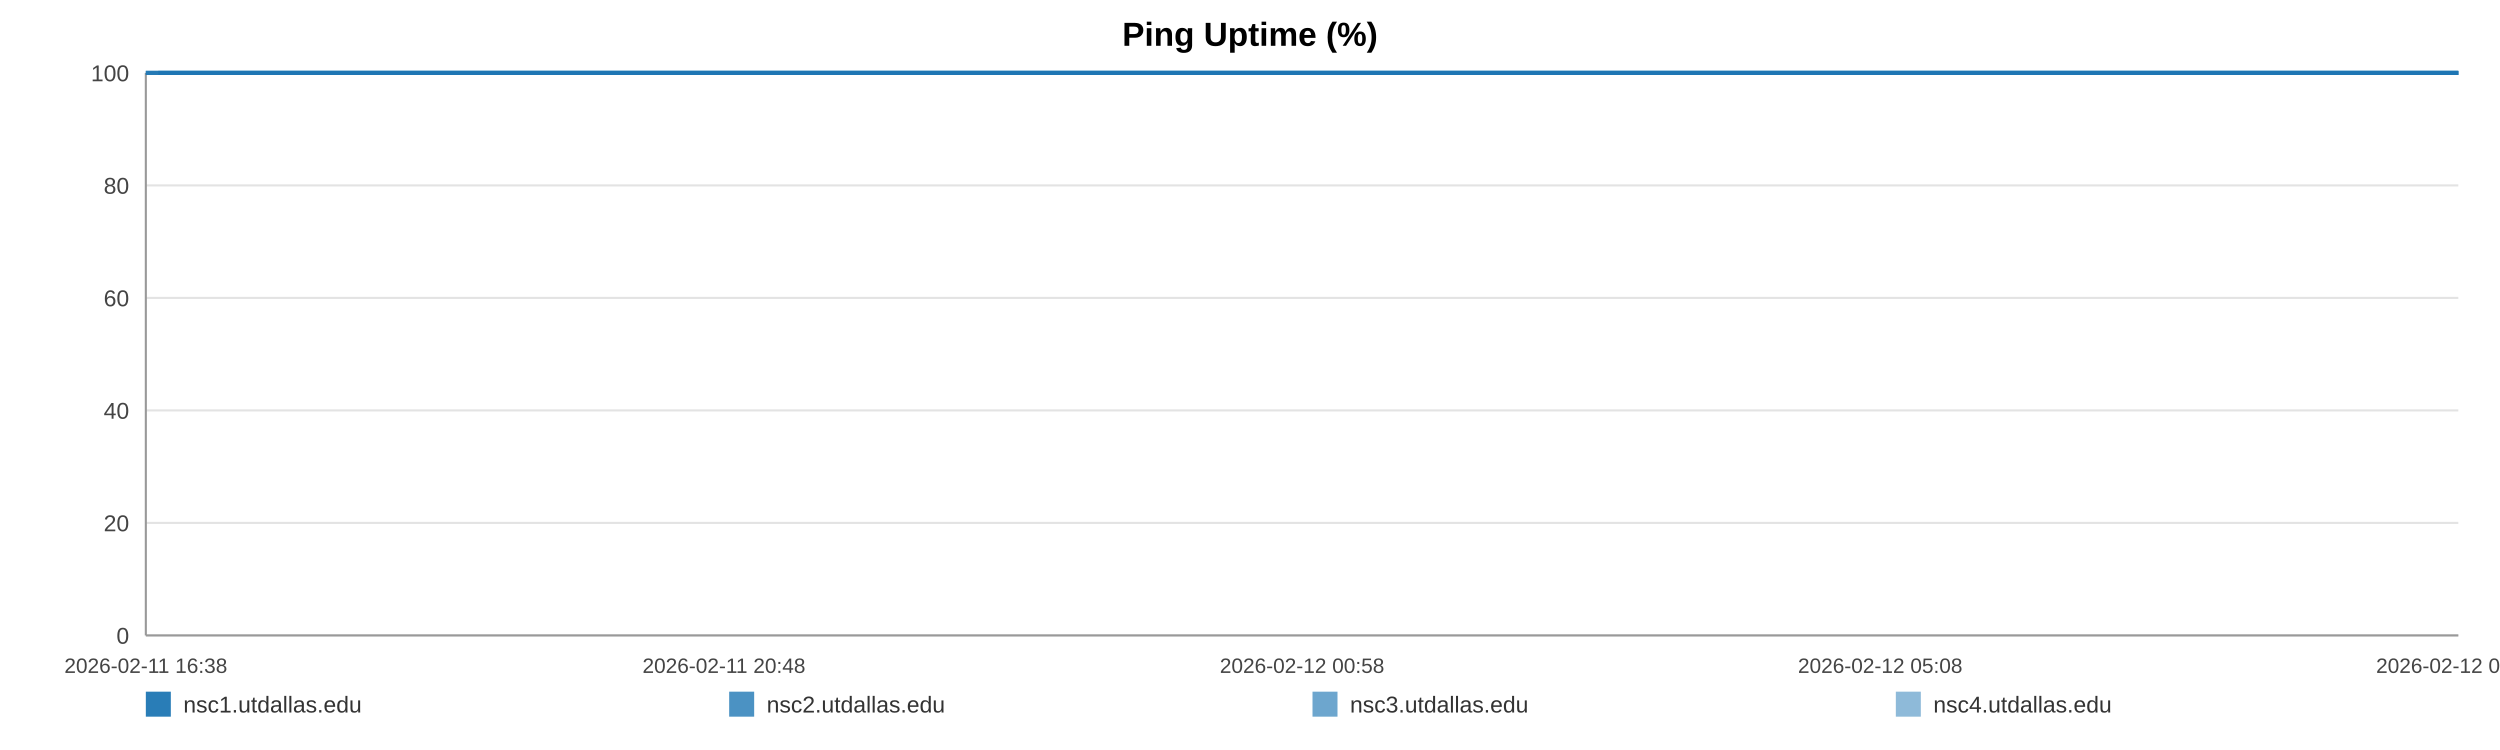
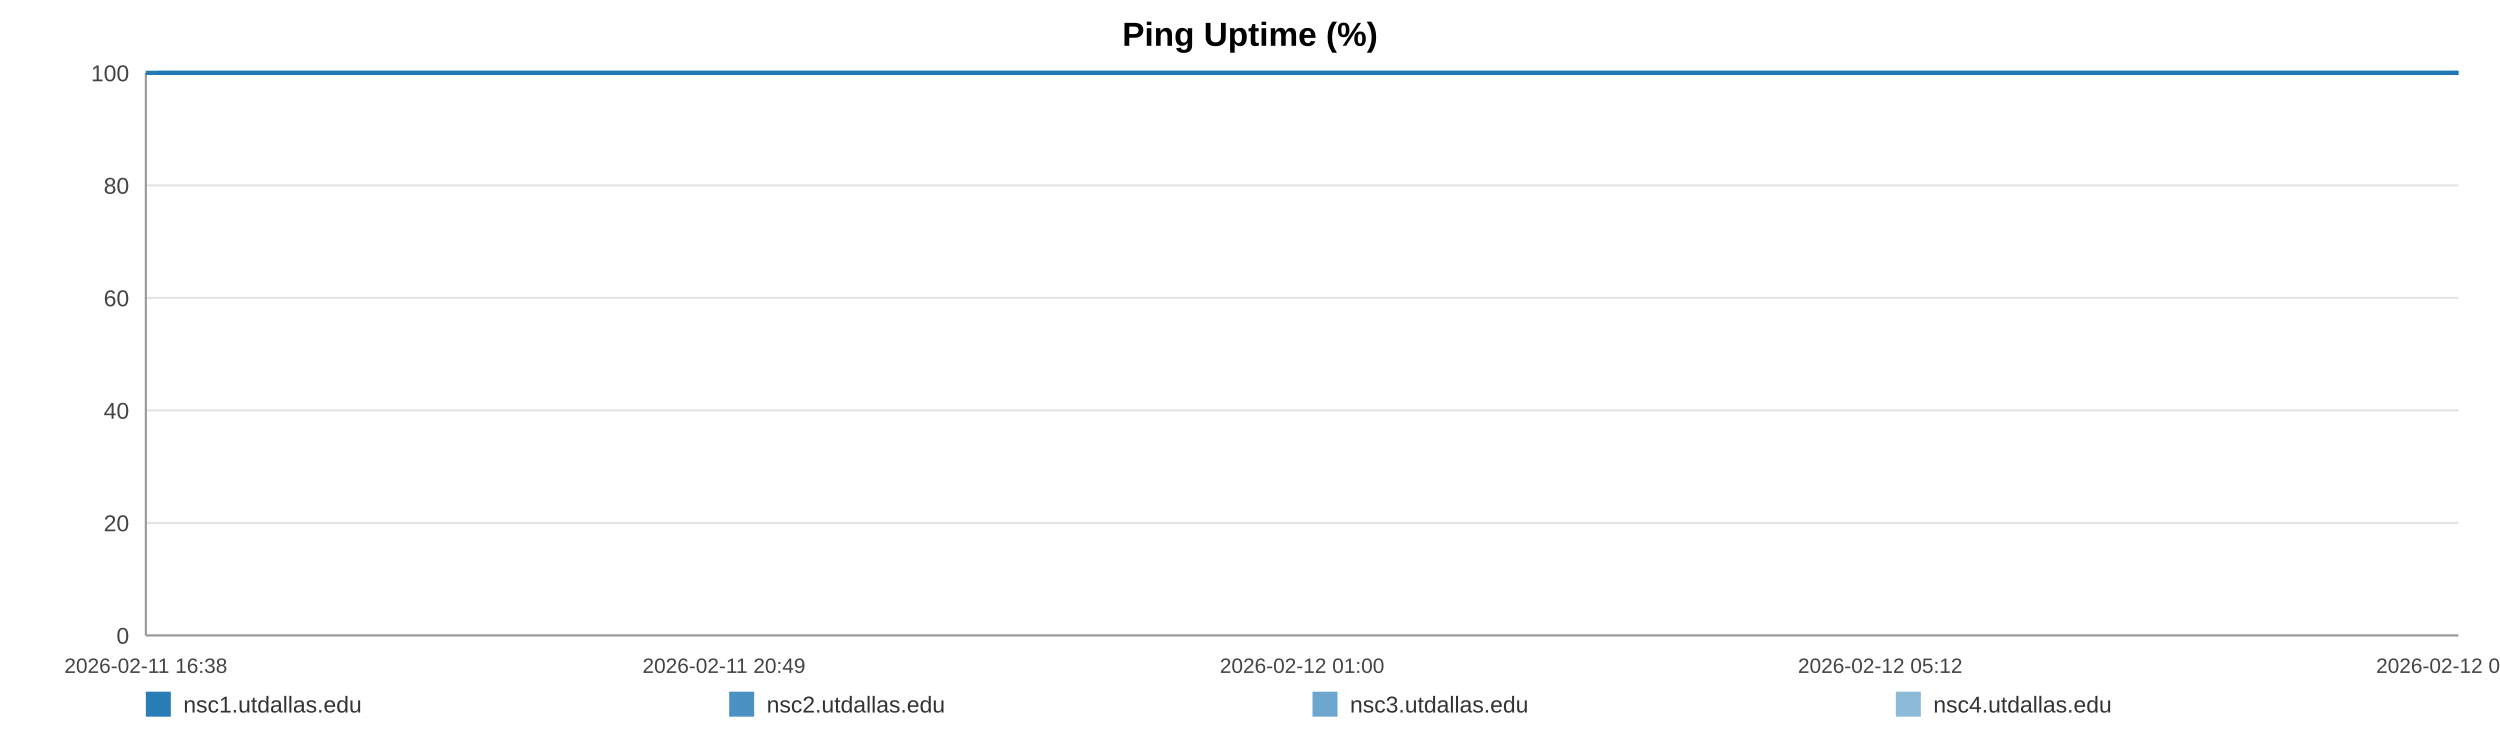
<svg xmlns="http://www.w3.org/2000/svg" width="1200" height="360" viewBox="0 0 1200 360" role="img" aria-label="Ping Uptime (%)">
  <rect width="100%" height="100%" fill="#ffffff" />
  <text x="600.0" y="22" text-anchor="middle" font-size="16" font-family="Arial, Helvetica, sans-serif" font-weight="bold">Ping Uptime (%)</text>
  <line x1="70" y1="35.00" x2="1180" y2="35.00" stroke="#e3e3e3" stroke-width="1" />
  <text x="62" y="39.00" text-anchor="end" font-size="11" fill="#444" font-family="Arial, Helvetica, sans-serif">100</text>
  <line x1="70" y1="89.00" x2="1180" y2="89.00" stroke="#e3e3e3" stroke-width="1" />
  <text x="62" y="93.00" text-anchor="end" font-size="11" fill="#444" font-family="Arial, Helvetica, sans-serif">80</text>
  <line x1="70" y1="143.00" x2="1180" y2="143.00" stroke="#e3e3e3" stroke-width="1" />
  <text x="62" y="147.00" text-anchor="end" font-size="11" fill="#444" font-family="Arial, Helvetica, sans-serif">60</text>
  <line x1="70" y1="197.00" x2="1180" y2="197.00" stroke="#e3e3e3" stroke-width="1" />
  <text x="62" y="201.00" text-anchor="end" font-size="11" fill="#444" font-family="Arial, Helvetica, sans-serif">40</text>
  <line x1="70" y1="251.00" x2="1180" y2="251.00" stroke="#e3e3e3" stroke-width="1" />
  <text x="62" y="255.00" text-anchor="end" font-size="11" fill="#444" font-family="Arial, Helvetica, sans-serif">20</text>
  <line x1="70" y1="305.00" x2="1180" y2="305.00" stroke="#e3e3e3" stroke-width="1" />
  <text x="62" y="309.00" text-anchor="end" font-size="11" fill="#444" font-family="Arial, Helvetica, sans-serif">0</text>
  <line x1="70" y1="35" x2="70" y2="305" stroke="#999" />
  <line x1="70" y1="305" x2="1180" y2="305" stroke="#999" />
  <text x="70.00" y="323" text-anchor="middle" font-size="10" fill="#444" font-family="Arial, Helvetica, sans-serif">2026-02-11 16:38</text>
-   <text x="347.50" y="323" text-anchor="middle" font-size="10" fill="#444" font-family="Arial, Helvetica, sans-serif">2026-02-11 20:48</text>
-   <text x="625.00" y="323" text-anchor="middle" font-size="10" fill="#444" font-family="Arial, Helvetica, sans-serif">2026-02-12 00:58</text>
-   <text x="902.50" y="323" text-anchor="middle" font-size="10" fill="#444" font-family="Arial, Helvetica, sans-serif">2026-02-12 05:08</text>
-   <text x="1180.00" y="323" text-anchor="middle" font-size="10" fill="#444" font-family="Arial, Helvetica, sans-serif">2026-02-12 09:18</text>
-   <polyline fill="none" stroke="#1f77b4" stroke-opacity="0.95" stroke-width="2" points="75.98,35.00 81.97,35.00 87.93,35.00 93.92,35.00 99.95,35.00 105.87,35.00 111.87,35.00 118.34,35.00 124.28,35.00 130.22,35.00 136.16,35.00 142.23,35.00 148.16,35.00 154.10,35.00 164.85,35.00 174.12,35.00 180.15,35.00 186.27,35.00 192.23,35.00 198.19,35.00 204.03,35.00 210.07,35.00 216.02,35.00 222.04,35.00 228.05,35.00 234.13,35.00 240.13,35.00 246.12,35.00 252.39,35.00 258.43,35.00 264.38,35.00 270.51,35.00 276.48,35.00 282.46,35.00 288.62,35.00 294.54,35.00 300.51,35.00 306.60,35.00 312.50,35.00 318.48,35.00 324.38,35.00 330.34,35.00 336.33,35.00 342.27,35.00 348.37,35.00 354.41,35.00 360.31,35.00 366.26,35.00 372.30,35.00 378.27,35.00 385.10,35.00 391.07,35.00 397.03,35.00 402.95,35.00 408.89,35.00 414.81,35.00 420.75,35.00 426.74,35.00 432.70,35.00 438.79,35.00 444.74,35.00 450.64,35.00 456.66,35.00 462.71,35.00 468.66,35.00 474.66,35.00 480.56,35.00 486.48,35.00 492.42,35.00 498.34,35.00 504.29,35.00 510.27,35.00 516.19,35.00 522.17,35.00 528.16,35.00 534.06,35.00 540.07,35.00 545.99,35.00 551.93,35.00 558.06,35.00 564.01,35.00 569.97,35.00 575.98,35.00 581.92,35.00 587.92,35.00 593.87,35.00 599.77,35.00 605.69,35.00 611.71,35.00 617.72,35.00 623.68,35.00 629.71,35.00 635.59,35.00 641.59,35.00 647.52,35.00 653.48,35.00 659.40,35.00 665.38,35.00 671.30,35.00 677.31,35.00 683.29,35.00 689.26,35.00 695.24,35.00 701.29,35.00 707.30,35.00 713.26,35.00 719.19,35.00 725.15,35.00 731.09,35.00 737.12,35.00 743.10,35.00 749.05,35.00 755.01,35.00 761.01,35.00 767.00,35.00 773.01,35.00 779.08,35.00 785.02,35.00 790.99,35.00 796.97,35.00 802.93,35.00 808.88,35.00 814.90,35.00 821.37,35.00 827.31,35.00 833.36,35.00 839.32,35.00 845.24,35.00 851.16,35.00 857.02,35.00 862.98,35.00 868.95,35.00 874.91,35.00 880.85,35.00 886.81,35.00 892.76,35.00 898.68,35.00 904.77,35.00 910.71,35.00 916.67,35.00 922.61,35.00 928.58,35.00 934.52,35.00 940.51,35.00 946.51,35.00 952.48,35.00 958.46,35.00 964.42,35.00 970.34,35.00 976.27,35.00 982.23,35.00 988.19,35.00 994.18,35.00 1000.21,35.00 1006.19,35.00 1012.15,35.00 1018.18,35.00 1024.15,35.00 1030.07,35.00 1036.07,35.00 1042.04,35.00 1048.11,35.00 1054.16,35.00 1060.10,35.00 1066.09,35.00 1072.01,35.00 1077.93,35.00 1083.89,35.00 1089.87,35.00 1095.81,35.00 1101.71,35.00 1107.65,35.00 1113.68,35.00 1119.65,35.00 1125.65,35.00 1131.60,35.00 1137.71,35.00 1143.67,35.00 1149.62,35.00 1155.56,35.00 1161.48,35.00 1167.97,35.00 1174.08,35.00 1180.00,35.00" />
-   <polyline fill="none" stroke="#1f77b4" stroke-opacity="0.80" stroke-width="2" points="70.00,35.00 75.98,35.00 81.97,35.00 87.93,35.00 93.92,35.00 99.95,35.00 105.87,35.00 111.87,35.00 118.34,35.00 124.28,35.00 130.22,35.00 136.16,35.00 142.23,35.00 148.16,35.00 154.10,35.00 164.85,35.00 174.12,35.00 180.15,35.00 186.27,35.00 192.23,35.00 198.19,35.00 204.03,35.00 210.07,35.00 216.02,35.00 222.04,35.00 228.05,35.00 234.13,35.00 240.13,35.00 246.12,35.00 252.39,35.00 258.43,35.00 264.38,35.00 270.51,35.00 276.48,35.00 282.46,35.00 288.62,35.00 294.54,35.00 300.51,35.00 306.60,35.00 312.50,35.00 318.48,35.00 324.38,35.00 330.34,35.00 336.33,35.00 342.27,35.00 348.37,35.00 354.41,35.00 360.31,35.00 366.26,35.00 372.30,35.00 378.27,35.00 385.10,35.00 391.07,35.00 397.03,35.00 402.95,35.00 408.89,35.00 414.81,35.00 420.75,35.00 426.74,35.00 432.70,35.00 438.79,35.00 444.74,35.00 450.64,35.00 456.66,35.00 462.71,35.00 468.66,35.00 474.66,35.00 480.56,35.00 486.48,35.00 492.42,35.00 498.34,35.00 504.29,35.00 510.27,35.00 516.19,35.00 522.17,35.00 528.16,35.00 534.06,35.00 540.07,35.00 545.99,35.00 551.93,35.00 558.06,35.00 564.01,35.00 569.97,35.00 575.98,35.00 581.92,35.00 587.92,35.00 593.87,35.00 599.77,35.00 605.69,35.00 611.71,35.00 617.72,35.00 623.68,35.00 629.71,35.00 635.59,35.00 641.59,35.00 647.52,35.00 653.48,35.00 659.40,35.00 665.38,35.00 671.30,35.00 677.31,35.00 683.29,35.00 689.26,35.00 695.24,35.00 701.29,35.00 707.30,35.00 713.26,35.00 719.19,35.00 725.15,35.00 731.09,35.00 737.12,35.00 743.10,35.00 749.05,35.00 755.01,35.00 761.01,35.00 767.00,35.00 773.01,35.00 779.08,35.00 785.02,35.00 790.99,35.00 796.97,35.00 802.93,35.00 808.88,35.00 814.90,35.00 821.37,35.00 827.31,35.00 833.36,35.00 839.32,35.00 845.24,35.00 851.16,35.00 857.02,35.00 862.98,35.00 868.95,35.00 874.91,35.00 880.85,35.00 886.81,35.00 892.76,35.00 898.68,35.00 904.77,35.00 910.71,35.00 916.67,35.00 922.61,35.00 928.58,35.00 934.52,35.00 940.51,35.00 946.51,35.00 952.48,35.00 958.46,35.00 964.42,35.00 970.34,35.00 976.27,35.00 982.23,35.00 988.19,35.00 994.18,35.00 1000.21,35.00 1006.19,35.00 1012.15,35.00 1018.18,35.00 1024.15,35.00 1030.07,35.00 1036.07,35.00 1042.04,35.00 1048.11,35.00 1054.16,35.00 1060.10,35.00 1066.09,35.00 1072.01,35.00 1077.93,35.00 1083.89,35.00 1089.87,35.00 1095.81,35.00 1101.71,35.00 1107.65,35.00 1113.68,35.00 1119.65,35.00 1125.65,35.00 1131.60,35.00 1137.71,35.00 1143.67,35.00 1149.62,35.00 1155.56,35.00 1161.48,35.00 1167.97,35.00 1174.08,35.00 1180.00,35.00" />
-   <polyline fill="none" stroke="#1f77b4" stroke-opacity="0.65" stroke-width="2" points="70.00,35.00 75.98,35.00 81.97,35.00 87.93,35.00 93.92,35.00 99.95,35.00 105.87,35.00 111.87,35.00 118.34,35.00 124.28,35.00 130.22,35.00 136.16,35.00 142.23,35.00 148.16,35.00 154.10,35.00 164.85,35.00 174.12,35.00 180.15,35.00 186.27,35.00 192.23,35.00 198.19,35.00 204.03,35.00 210.07,35.00 216.02,35.00 222.04,35.00 228.05,35.00 234.13,35.00 240.13,35.00 246.12,35.00 252.39,35.00 258.43,35.00 264.38,35.00 270.51,35.00 276.48,35.00 282.46,35.00 288.62,35.00 294.54,35.00 300.51,35.00 306.60,35.00 312.50,35.00 318.48,35.00 324.38,35.00 330.34,35.00 336.33,35.00 342.27,35.00 348.37,35.00 354.41,35.00 360.31,35.00 366.26,35.00 372.30,35.00 378.27,35.00 385.10,35.00 391.07,35.00 397.03,35.00 402.95,35.00 408.89,35.00 414.81,35.00 420.75,35.00 426.74,35.00 432.70,35.00 438.79,35.00 444.74,35.00 450.64,35.00 456.66,35.00 462.71,35.00 468.66,35.00 474.66,35.00 480.56,35.00 486.48,35.00 492.42,35.00 498.34,35.00 504.29,35.00 510.27,35.00 516.19,35.00 522.17,35.00 528.16,35.00 534.06,35.00 540.07,35.00 545.99,35.00 551.93,35.00 558.06,35.00 564.01,35.00 569.97,35.00 575.98,35.00 581.92,35.00 587.92,35.00 593.87,35.00 599.77,35.00 605.69,35.00 611.71,35.00 617.72,35.00 623.68,35.00 629.71,35.00 635.59,35.00 641.59,35.00 647.52,35.00 653.48,35.00 659.40,35.00 665.38,35.00 671.30,35.00 677.31,35.00 683.29,35.00 689.26,35.00 695.24,35.00 701.29,35.00 707.30,35.00 713.26,35.00 719.19,35.00 725.15,35.00 731.09,35.00 737.12,35.00 743.10,35.00 749.05,35.00 755.01,35.00 761.01,35.00 767.00,35.00 773.01,35.00 779.08,35.00 785.02,35.00 790.99,35.00 796.97,35.00 802.93,35.00 808.88,35.00 814.90,35.00 821.37,35.00 827.31,35.00 833.36,35.00 839.32,35.00 845.24,35.00 851.16,35.00 857.02,35.00 862.98,35.00 868.95,35.00 874.91,35.00 880.85,35.00 886.81,35.00 892.76,35.00 898.68,35.00 904.77,35.00 910.71,35.00 916.67,35.00 922.61,35.00 928.58,35.00 934.52,35.00 940.51,35.00 946.51,35.00 952.48,35.00 958.46,35.00 964.42,35.00 970.34,35.00 976.27,35.00 982.23,35.00 988.19,35.00 994.18,35.00 1000.21,35.00 1006.19,35.00 1012.15,35.00 1018.18,35.00 1024.15,35.00 1030.07,35.00 1036.07,35.00 1042.04,35.00 1048.11,35.00 1054.16,35.00 1060.10,35.00 1066.09,35.00 1072.01,35.00 1077.93,35.00 1083.89,35.00 1089.87,35.00 1095.81,35.00 1101.71,35.00 1107.65,35.00 1113.68,35.00 1119.65,35.00 1125.65,35.00 1131.60,35.00 1137.71,35.00 1143.67,35.00 1149.62,35.00 1155.56,35.00 1161.48,35.00 1167.97,35.00 1174.08,35.00 1180.00,35.00" />
-   <polyline fill="none" stroke="#1f77b4" stroke-opacity="0.50" stroke-width="2" points="70.00,35.00 75.98,35.00 81.97,35.00 87.93,35.00 93.92,35.00 99.95,35.00 105.87,35.00 111.87,35.00 118.34,35.00 124.28,35.00 130.22,35.00 136.16,35.00 142.23,35.00 148.16,35.00 154.10,35.00 164.85,35.00 174.12,35.00 180.15,35.00 186.27,35.00 192.23,35.00 198.19,35.00 204.03,35.00 210.07,35.00 216.02,35.00 222.04,35.00 228.05,35.00 234.13,35.00 240.13,35.00 246.12,35.00 252.39,35.00 258.43,35.00 264.38,35.00 270.51,35.00 276.48,35.00 282.46,35.00 288.62,35.00 294.54,35.00 300.51,35.00 306.60,35.00 312.50,35.00 318.48,35.00 324.38,35.00 330.34,35.00 336.33,35.00 342.27,35.00 348.37,35.00 354.41,35.00 360.31,35.00 366.26,35.00 372.30,35.00 378.27,35.00 385.10,35.00 391.07,35.00 397.03,35.00 402.95,35.00 408.89,35.00 414.81,35.00 420.75,35.00 426.74,35.00 432.70,35.00 438.79,35.00 444.74,35.00 450.64,35.00 456.66,35.00 462.71,35.00 468.66,35.00 474.66,35.00 480.56,35.00 486.48,35.00 492.42,35.00 498.34,35.00 504.29,35.00 510.27,35.00 516.19,35.00 522.17,35.00 528.16,35.00 534.06,35.00 540.07,35.00 545.99,35.00 551.93,35.00 558.06,35.00 564.01,35.00 569.97,35.00 575.98,35.00 581.92,35.00 587.92,35.00 593.87,35.00 599.77,35.00 605.69,35.00 611.71,35.00 617.72,35.00 623.68,35.00 629.71,35.00 635.59,35.00 641.59,35.00 647.52,35.00 653.48,35.00 659.40,35.00 665.38,35.00 671.30,35.00 677.31,35.00 683.29,35.00 689.26,35.00 695.24,35.00 701.29,35.00 707.30,35.00 713.26,35.00 719.19,35.00 725.15,35.00 731.09,35.00 737.12,35.00 743.10,35.00 749.05,35.00 755.01,35.00 761.01,35.00 767.00,35.00 773.01,35.00 779.08,35.00 785.02,35.00 790.99,35.00 796.97,35.00 802.93,35.00 808.88,35.00 814.90,35.00 821.37,35.00 827.31,35.00 833.36,35.00 839.32,35.00 845.24,35.00 851.16,35.00 857.02,35.00 862.98,35.00 868.95,35.00 874.91,35.00 880.85,35.00 886.81,35.00 892.76,35.00 898.68,35.00 904.77,35.00 910.71,35.00 916.67,35.00 922.61,35.00 928.58,35.00 934.52,35.00 940.51,35.00 946.51,35.00 952.48,35.00 958.46,35.00 964.42,35.00 970.34,35.00 976.27,35.00 982.23,35.00 988.19,35.00 994.18,35.00 1000.21,35.00 1006.19,35.00 1012.15,35.00 1018.18,35.00 1024.15,35.00 1030.07,35.00 1036.07,35.00 1042.04,35.00 1048.11,35.00 1054.16,35.00 1060.10,35.00 1066.09,35.00 1072.01,35.00 1077.93,35.00 1083.89,35.00 1089.87,35.00 1095.81,35.00 1101.71,35.00 1107.65,35.00 1113.68,35.00 1119.65,35.00 1125.65,35.00 1131.60,35.00 1137.71,35.00 1143.67,35.00 1149.62,35.00 1155.56,35.00 1161.48,35.00 1167.97,35.00 1174.08,35.00 1180.00,35.00" />
+   <text x="347.50" y="323" text-anchor="middle" font-size="10" fill="#444" font-family="Arial, Helvetica, sans-serif">2026-02-11 20:49</text>
+   <text x="625.00" y="323" text-anchor="middle" font-size="10" fill="#444" font-family="Arial, Helvetica, sans-serif">2026-02-12 01:00</text>
+   <text x="902.50" y="323" text-anchor="middle" font-size="10" fill="#444" font-family="Arial, Helvetica, sans-serif">2026-02-12 05:12</text>
+   <text x="1180.00" y="323" text-anchor="middle" font-size="10" fill="#444" font-family="Arial, Helvetica, sans-serif">2026-02-12 09:23</text>
+   <polyline fill="none" stroke="#1f77b4" stroke-opacity="0.95" stroke-width="2" points="75.94,35.00 81.91,35.00 87.83,35.00 93.79,35.00 99.79,35.00 105.68,35.00 111.64,35.00 118.08,35.00 123.99,35.00 129.90,35.00 135.81,35.00 141.84,35.00 147.75,35.00 153.65,35.00 164.35,35.00 173.57,35.00 179.56,35.00 185.66,35.00 191.58,35.00 197.51,35.00 203.32,35.00 209.32,35.00 215.25,35.00 221.23,35.00 227.21,35.00 233.26,35.00 239.22,35.00 245.19,35.00 251.42,35.00 257.42,35.00 263.35,35.00 269.44,35.00 275.38,35.00 281.33,35.00 287.45,35.00 293.34,35.00 299.29,35.00 305.34,35.00 311.21,35.00 317.16,35.00 323.03,35.00 328.95,35.00 334.91,35.00 340.82,35.00 346.89,35.00 352.89,35.00 358.76,35.00 364.69,35.00 370.69,35.00 376.63,35.00 383.42,35.00 389.36,35.00 395.29,35.00 401.18,35.00 407.09,35.00 412.97,35.00 418.88,35.00 424.84,35.00 430.77,35.00 436.82,35.00 442.75,35.00 448.62,35.00 454.60,35.00 460.62,35.00 466.54,35.00 472.50,35.00 478.37,35.00 484.26,35.00 490.17,35.00 496.06,35.00 501.98,35.00 507.93,35.00 513.82,35.00 519.76,35.00 525.72,35.00 531.59,35.00 537.57,35.00 543.46,35.00 549.37,35.00 555.46,35.00 561.38,35.00 567.31,35.00 573.29,35.00 579.20,35.00 585.16,35.00 591.09,35.00 596.96,35.00 602.84,35.00 608.82,35.00 614.81,35.00 620.73,35.00 626.73,35.00 632.58,35.00 638.54,35.00 644.45,35.00 650.38,35.00 656.26,35.00 662.21,35.00 668.10,35.00 674.08,35.00 680.02,35.00 685.97,35.00 691.91,35.00 697.93,35.00 703.91,35.00 709.83,35.00 715.74,35.00 721.66,35.00 727.57,35.00 733.57,35.00 739.51,35.00 745.44,35.00 751.37,35.00 757.33,35.00 763.29,35.00 769.27,35.00 775.31,35.00 781.21,35.00 787.16,35.00 793.10,35.00 799.03,35.00 804.95,35.00 810.93,35.00 817.37,35.00 823.28,35.00 829.30,35.00 835.22,35.00 841.11,35.00 847.00,35.00 852.83,35.00 858.76,35.00 864.70,35.00 870.63,35.00 876.53,35.00 882.46,35.00 888.39,35.00 894.27,35.00 900.33,35.00 906.24,35.00 912.16,35.00 918.07,35.00 924.01,35.00 929.92,35.00 935.88,35.00 941.84,35.00 947.79,35.00 953.73,35.00 959.66,35.00 965.54,35.00 971.45,35.00 977.38,35.00 983.30,35.00 989.26,35.00 995.26,35.00 1001.21,35.00 1007.13,35.00 1013.13,35.00 1019.08,35.00 1024.96,35.00 1030.93,35.00 1036.87,35.00 1042.91,35.00 1048.92,35.00 1054.83,35.00 1060.79,35.00 1066.68,35.00 1072.57,35.00 1078.50,35.00 1084.44,35.00 1090.35,35.00 1096.22,35.00 1102.12,35.00 1108.12,35.00 1114.07,35.00 1120.03,35.00 1125.95,35.00 1132.03,35.00 1137.95,35.00 1143.88,35.00 1149.78,35.00 1155.67,35.00 1162.13,35.00 1168.20,35.00 1174.09,35.00 1180.00,35.00" />
+   <polyline fill="none" stroke="#1f77b4" stroke-opacity="0.80" stroke-width="2" points="70.00,35.00 75.94,35.00 81.91,35.00 87.83,35.00 93.79,35.00 99.79,35.00 105.68,35.00 111.64,35.00 118.08,35.00 123.99,35.00 129.90,35.00 135.81,35.00 141.84,35.00 147.75,35.00 153.65,35.00 164.35,35.00 173.57,35.00 179.56,35.00 185.66,35.00 191.58,35.00 197.51,35.00 203.32,35.00 209.32,35.00 215.25,35.00 221.23,35.00 227.21,35.00 233.26,35.00 239.22,35.00 245.19,35.00 251.42,35.00 257.42,35.00 263.35,35.00 269.44,35.00 275.38,35.00 281.33,35.00 287.45,35.00 293.34,35.00 299.29,35.00 305.34,35.00 311.21,35.00 317.16,35.00 323.03,35.00 328.95,35.00 334.91,35.00 340.82,35.00 346.89,35.00 352.89,35.00 358.76,35.00 364.69,35.00 370.69,35.00 376.63,35.00 383.42,35.00 389.36,35.00 395.29,35.00 401.18,35.00 407.09,35.00 412.97,35.00 418.88,35.00 424.84,35.00 430.77,35.00 436.82,35.00 442.75,35.00 448.62,35.00 454.60,35.00 460.62,35.00 466.54,35.00 472.50,35.00 478.37,35.00 484.26,35.00 490.17,35.00 496.06,35.00 501.98,35.00 507.93,35.00 513.82,35.00 519.76,35.00 525.72,35.00 531.59,35.00 537.57,35.00 543.46,35.00 549.37,35.00 555.46,35.00 561.38,35.00 567.31,35.00 573.29,35.00 579.20,35.00 585.16,35.00 591.09,35.00 596.96,35.00 602.84,35.00 608.82,35.00 614.81,35.00 620.73,35.00 626.73,35.00 632.58,35.00 638.54,35.00 644.45,35.00 650.38,35.00 656.26,35.00 662.21,35.00 668.10,35.00 674.08,35.00 680.02,35.00 685.97,35.00 691.91,35.00 697.93,35.00 703.91,35.00 709.83,35.00 715.74,35.00 721.66,35.00 727.57,35.00 733.57,35.00 739.51,35.00 745.44,35.00 751.37,35.00 757.33,35.00 763.29,35.00 769.27,35.00 775.31,35.00 781.21,35.00 787.16,35.00 793.10,35.00 799.03,35.00 804.95,35.00 810.93,35.00 817.37,35.00 823.28,35.00 829.30,35.00 835.22,35.00 841.11,35.00 847.00,35.00 852.83,35.00 858.76,35.00 864.70,35.00 870.63,35.00 876.53,35.00 882.46,35.00 888.39,35.00 894.27,35.00 900.33,35.00 906.24,35.00 912.16,35.00 918.07,35.00 924.01,35.00 929.92,35.00 935.88,35.00 941.84,35.00 947.79,35.00 953.73,35.00 959.66,35.00 965.54,35.00 971.45,35.00 977.38,35.00 983.30,35.00 989.26,35.00 995.26,35.00 1001.21,35.00 1007.13,35.00 1013.13,35.00 1019.08,35.00 1024.96,35.00 1030.93,35.00 1036.87,35.00 1042.91,35.00 1048.92,35.00 1054.83,35.00 1060.79,35.00 1066.68,35.00 1072.57,35.00 1078.50,35.00 1084.44,35.00 1090.35,35.00 1096.22,35.00 1102.12,35.00 1108.12,35.00 1114.07,35.00 1120.03,35.00 1125.95,35.00 1132.03,35.00 1137.95,35.00 1143.88,35.00 1149.78,35.00 1155.67,35.00 1162.13,35.00 1168.20,35.00 1174.09,35.00 1180.00,35.00" />
+   <polyline fill="none" stroke="#1f77b4" stroke-opacity="0.65" stroke-width="2" points="70.00,35.00 75.94,35.00 81.91,35.00 87.83,35.00 93.79,35.00 99.79,35.00 105.68,35.00 111.64,35.00 118.08,35.00 123.99,35.00 129.90,35.00 135.81,35.00 141.84,35.00 147.75,35.00 153.65,35.00 164.35,35.00 173.57,35.00 179.56,35.00 185.66,35.00 191.58,35.00 197.51,35.00 203.32,35.00 209.32,35.00 215.25,35.00 221.23,35.00 227.21,35.00 233.26,35.00 239.22,35.00 245.19,35.00 251.42,35.00 257.42,35.00 263.35,35.00 269.44,35.00 275.38,35.00 281.33,35.00 287.45,35.00 293.34,35.00 299.29,35.00 305.34,35.00 311.21,35.00 317.16,35.00 323.03,35.00 328.95,35.00 334.91,35.00 340.82,35.00 346.89,35.00 352.89,35.00 358.76,35.00 364.69,35.00 370.69,35.00 376.63,35.00 383.42,35.00 389.36,35.00 395.29,35.00 401.18,35.00 407.09,35.00 412.97,35.00 418.88,35.00 424.84,35.00 430.77,35.00 436.82,35.00 442.75,35.00 448.62,35.00 454.60,35.00 460.62,35.00 466.54,35.00 472.50,35.00 478.37,35.00 484.26,35.00 490.17,35.00 496.06,35.00 501.98,35.00 507.93,35.00 513.82,35.00 519.76,35.00 525.72,35.00 531.59,35.00 537.57,35.00 543.46,35.00 549.37,35.00 555.46,35.00 561.38,35.00 567.31,35.00 573.29,35.00 579.20,35.00 585.16,35.00 591.09,35.00 596.96,35.00 602.84,35.00 608.82,35.00 614.81,35.00 620.73,35.00 626.73,35.00 632.58,35.00 638.54,35.00 644.45,35.00 650.38,35.00 656.26,35.00 662.21,35.00 668.10,35.00 674.08,35.00 680.02,35.00 685.97,35.00 691.91,35.00 697.93,35.00 703.91,35.00 709.83,35.00 715.74,35.00 721.66,35.00 727.57,35.00 733.57,35.00 739.51,35.00 745.44,35.00 751.37,35.00 757.33,35.00 763.29,35.00 769.27,35.00 775.31,35.00 781.21,35.00 787.16,35.00 793.10,35.00 799.03,35.00 804.95,35.00 810.93,35.00 817.37,35.00 823.28,35.00 829.30,35.00 835.22,35.00 841.11,35.00 847.00,35.00 852.83,35.00 858.76,35.00 864.70,35.00 870.63,35.00 876.53,35.00 882.46,35.00 888.39,35.00 894.27,35.00 900.33,35.00 906.24,35.00 912.16,35.00 918.07,35.00 924.01,35.00 929.92,35.00 935.88,35.00 941.84,35.00 947.79,35.00 953.73,35.00 959.66,35.00 965.54,35.00 971.45,35.00 977.38,35.00 983.30,35.00 989.26,35.00 995.26,35.00 1001.21,35.00 1007.13,35.00 1013.13,35.00 1019.08,35.00 1024.96,35.00 1030.93,35.00 1036.87,35.00 1042.91,35.00 1048.92,35.00 1054.83,35.00 1060.79,35.00 1066.68,35.00 1072.57,35.00 1078.50,35.00 1084.44,35.00 1090.35,35.00 1096.22,35.00 1102.12,35.00 1108.12,35.00 1114.07,35.00 1120.03,35.00 1125.95,35.00 1132.03,35.00 1137.95,35.00 1143.88,35.00 1149.78,35.00 1155.67,35.00 1162.13,35.00 1168.20,35.00 1174.09,35.00 1180.00,35.00" />
+   <polyline fill="none" stroke="#1f77b4" stroke-opacity="0.50" stroke-width="2" points="70.00,35.00 75.94,35.00 81.91,35.00 87.83,35.00 93.79,35.00 99.79,35.00 105.68,35.00 111.64,35.00 118.08,35.00 123.99,35.00 129.90,35.00 135.81,35.00 141.84,35.00 147.75,35.00 153.65,35.00 164.35,35.00 173.57,35.00 179.56,35.00 185.66,35.00 191.58,35.00 197.51,35.00 203.32,35.00 209.32,35.00 215.25,35.00 221.23,35.00 227.21,35.00 233.26,35.00 239.22,35.00 245.19,35.00 251.42,35.00 257.42,35.00 263.35,35.00 269.44,35.00 275.38,35.00 281.33,35.00 287.45,35.00 293.34,35.00 299.29,35.00 305.34,35.00 311.21,35.00 317.16,35.00 323.03,35.00 328.95,35.00 334.91,35.00 340.82,35.00 346.89,35.00 352.89,35.00 358.76,35.00 364.69,35.00 370.69,35.00 376.63,35.00 383.42,35.00 389.36,35.00 395.29,35.00 401.18,35.00 407.09,35.00 412.97,35.00 418.88,35.00 424.84,35.00 430.77,35.00 436.82,35.00 442.75,35.00 448.62,35.00 454.60,35.00 460.62,35.00 466.54,35.00 472.50,35.00 478.37,35.00 484.26,35.00 490.17,35.00 496.06,35.00 501.98,35.00 507.93,35.00 513.82,35.00 519.76,35.00 525.72,35.00 531.59,35.00 537.57,35.00 543.46,35.00 549.37,35.00 555.46,35.00 561.38,35.00 567.31,35.00 573.29,35.00 579.20,35.00 585.16,35.00 591.09,35.00 596.96,35.00 602.84,35.00 608.82,35.00 614.81,35.00 620.73,35.00 626.73,35.00 632.58,35.00 638.54,35.00 644.45,35.00 650.38,35.00 656.26,35.00 662.21,35.00 668.10,35.00 674.08,35.00 680.02,35.00 685.97,35.00 691.91,35.00 697.93,35.00 703.91,35.00 709.83,35.00 715.74,35.00 721.66,35.00 727.57,35.00 733.57,35.00 739.51,35.00 745.44,35.00 751.37,35.00 757.33,35.00 763.29,35.00 769.27,35.00 775.31,35.00 781.21,35.00 787.16,35.00 793.10,35.00 799.03,35.00 804.95,35.00 810.93,35.00 817.37,35.00 823.28,35.00 829.30,35.00 835.22,35.00 841.11,35.00 847.00,35.00 852.83,35.00 858.76,35.00 864.70,35.00 870.63,35.00 876.53,35.00 882.46,35.00 888.39,35.00 894.27,35.00 900.33,35.00 906.24,35.00 912.16,35.00 918.07,35.00 924.01,35.00 929.92,35.00 935.88,35.00 941.84,35.00 947.79,35.00 953.73,35.00 959.66,35.00 965.54,35.00 971.45,35.00 977.38,35.00 983.30,35.00 989.26,35.00 995.26,35.00 1001.21,35.00 1007.13,35.00 1013.13,35.00 1019.08,35.00 1024.96,35.00 1030.93,35.00 1036.87,35.00 1042.91,35.00 1048.92,35.00 1054.83,35.00 1060.79,35.00 1066.68,35.00 1072.57,35.00 1078.50,35.00 1084.44,35.00 1090.35,35.00 1096.22,35.00 1102.12,35.00 1108.12,35.00 1114.07,35.00 1120.03,35.00 1125.95,35.00 1132.03,35.00 1137.95,35.00 1143.88,35.00 1149.78,35.00 1155.67,35.00 1162.13,35.00 1168.20,35.00 1174.09,35.00 1180.00,35.00" />
  <rect x="70" y="332" width="12" height="12" fill="#1f77b4" fill-opacity="0.95" />
  <text x="88" y="342" font-size="11" fill="#333" font-family="Arial, Helvetica, sans-serif">nsc1.utdallas.edu</text>
  <rect x="350" y="332" width="12" height="12" fill="#1f77b4" fill-opacity="0.80" />
  <text x="368" y="342" font-size="11" fill="#333" font-family="Arial, Helvetica, sans-serif">nsc2.utdallas.edu</text>
  <rect x="630" y="332" width="12" height="12" fill="#1f77b4" fill-opacity="0.65" />
  <text x="648" y="342" font-size="11" fill="#333" font-family="Arial, Helvetica, sans-serif">nsc3.utdallas.edu</text>
  <rect x="910" y="332" width="12" height="12" fill="#1f77b4" fill-opacity="0.50" />
  <text x="928" y="342" font-size="11" fill="#333" font-family="Arial, Helvetica, sans-serif">nsc4.utdallas.edu</text>
</svg>
